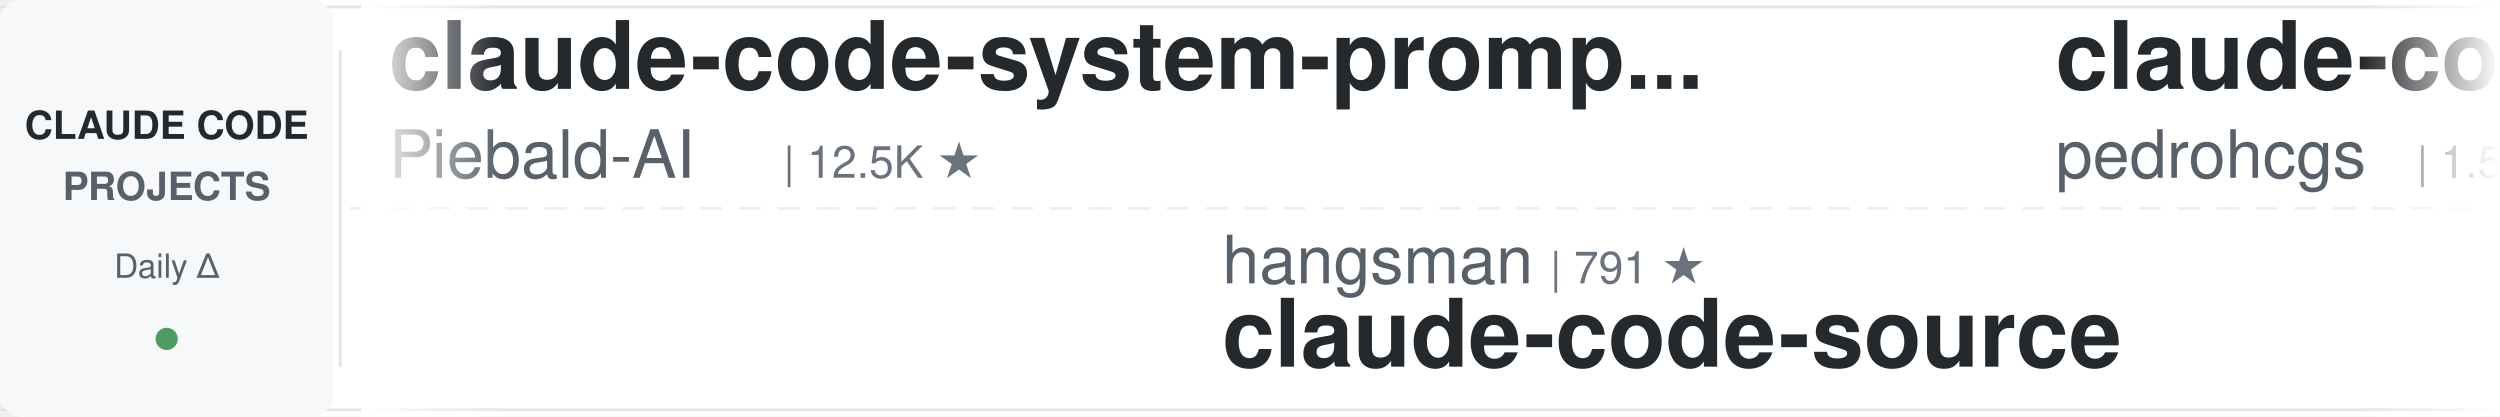
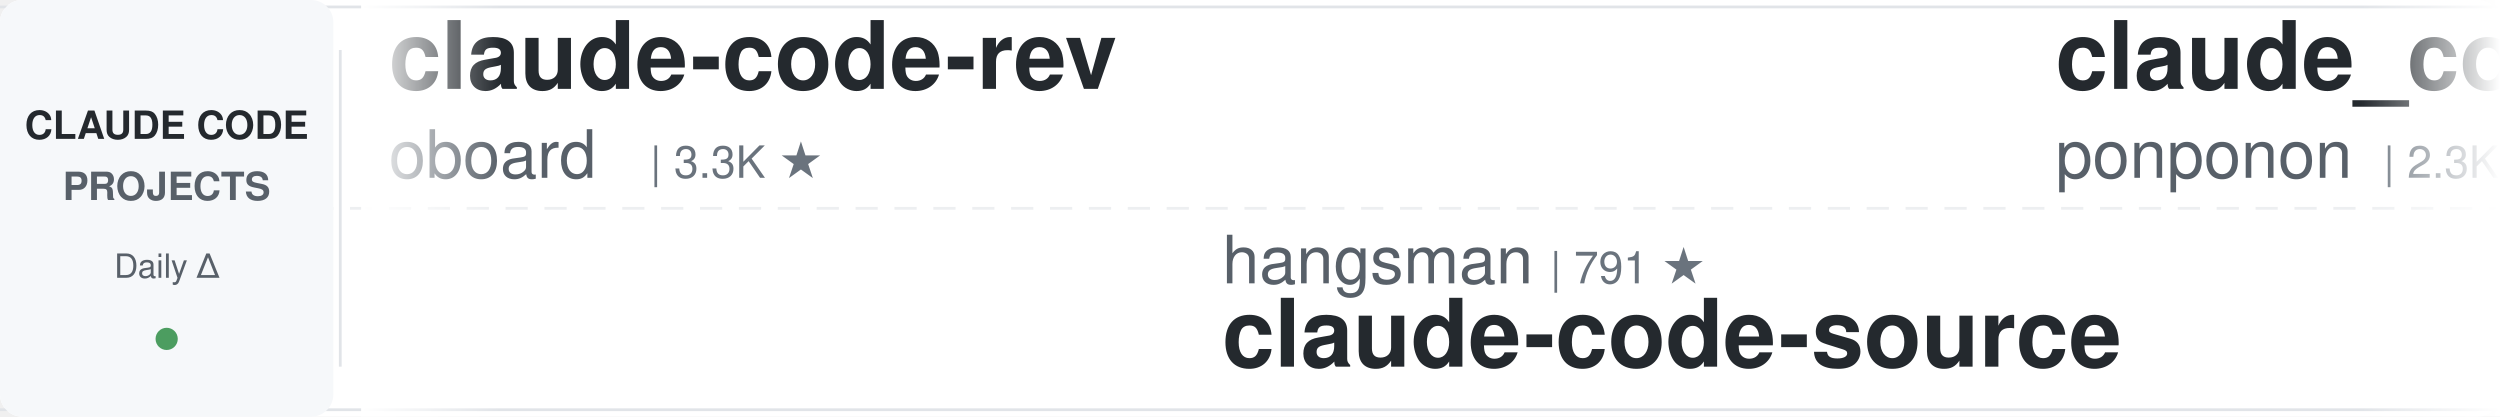
<svg xmlns="http://www.w3.org/2000/svg" width="900" height="150">
  <defs>
    <linearGradient id="leftFade" x1="0%" y1="0%" x2="100%" y2="0%">
      <stop offset="0%" style="stop-color:#ffffff;stop-opacity:1" />
      <stop offset="100%" style="stop-color:#ffffff;stop-opacity:0" />
    </linearGradient>
    <linearGradient id="rightFade" x1="0%" y1="0%" x2="100%" y2="0%">
      <stop offset="0%" style="stop-color:#ffffff;stop-opacity:0" />
      <stop offset="100%" style="stop-color:#ffffff;stop-opacity:1" />
    </linearGradient>
  </defs>
  <rect width="900" height="150" fill="#ffffff" rx="8" />
  <rect x="0" y="2" width="900" height="1" fill="#e1e4e8" />
  <rect x="0" y="147" width="900" height="1" fill="#e1e4e8" />
  <line x1="0" y1="75" x2="900" y2="75" stroke="#e1e4e8" stroke-width="1" stroke-dasharray="8 6" opacity="0.6" />
  <rect x="0" y="0" width="120" height="150" fill="#f6f8fa" rx="8" />
  <text x="60" y="50" font-family="-apple-system, BlinkMacSystemFont, 'Segoe UI', Helvetica, Arial, sans-serif" font-size="14" font-weight="600" fill="#24292e" text-anchor="middle">CLAUDE CODE</text>
  <text x="60" y="72" font-family="-apple-system, BlinkMacSystemFont, 'Segoe UI', Helvetica, Arial, sans-serif" font-size="14" font-weight="600" fill="#586069" text-anchor="middle">PROJECTS</text>
  <text x="60" y="100" font-family="-apple-system, BlinkMacSystemFont, 'Segoe UI', Helvetica, Arial, sans-serif" font-size="12" font-weight="500" fill="#586069" text-anchor="middle">Daily Δ</text>
  <circle cx="60" cy="122" r="4" fill="#22863a" opacity="0.8" />
  <rect x="122" y="18" width="1" height="114" fill="#e1e4e8" />
  <clipPath id="tickerClip">
    <rect x="130" y="0" width="770" height="150" />
  </clipPath>
  <g clip-path="url(#tickerClip)">
    <g id="tickerItems">
      <animateTransform attributeName="transform" attributeType="XML" type="translate" from="0 0" to="-3000 0" dur="54s" repeatCount="indefinite" />
      <g transform="translate(0, 0)">
-         <text x="140" y="32" font-family="-apple-system, BlinkMacSystemFont, 'Segoe UI', Helvetica, Arial, sans-serif" font-size="34" font-weight="600" fill="#24292e">claude-code-system-promp...</text>
-         <text x="140" y="64" font-family="-apple-system, BlinkMacSystemFont, 'Segoe UI', Helvetica, Arial, sans-serif" font-size="24" font-weight="400" fill="#586069">Piebald-AI</text>
-         <text x="282" y="64" font-family="-apple-system, BlinkMacSystemFont, 'Segoe UI', Helvetica, Arial, sans-serif" font-size="16" font-weight="500" fill="#6a737d">| 12.5K ★</text>
+         <text x="140" y="32" font-family="-apple-system, BlinkMacSystemFont, 'Segoe UI', Helvetica, Arial, sans-serif" font-size="34" font-weight="600" fill="#24292e">claude-code-rev</text>
+         <text x="140" y="64" font-family="-apple-system, BlinkMacSystemFont, 'Segoe UI', Helvetica, Arial, sans-serif" font-size="24" font-weight="400" fill="#586069">oboard</text>
+         <text x="234" y="64" font-family="-apple-system, BlinkMacSystemFont, 'Segoe UI', Helvetica, Arial, sans-serif" font-size="16" font-weight="500" fill="#6a737d">| 3.3K ★</text>
      </g>
      <g transform="translate(300, 0)">
        <text x="140" y="102" font-family="-apple-system, BlinkMacSystemFont, 'Segoe UI', Helvetica, Arial, sans-serif" font-size="24" font-weight="400" fill="#586069">hangsman</text>
        <text x="258" y="102" font-family="-apple-system, BlinkMacSystemFont, 'Segoe UI', Helvetica, Arial, sans-serif" font-size="16" font-weight="500" fill="#6a737d">| 791 ★</text>
        <text x="140" y="132" font-family="-apple-system, BlinkMacSystemFont, 'Segoe UI', Helvetica, Arial, sans-serif" font-size="34" font-weight="600" fill="#24292e">claude-code-source</text>
      </g>
      <g transform="translate(600, 0)">
-         <text x="140" y="32" font-family="-apple-system, BlinkMacSystemFont, 'Segoe UI', Helvetica, Arial, sans-serif" font-size="34" font-weight="600" fill="#24292e">claude-code-my-workflow</text>
-         <text x="140" y="64" font-family="-apple-system, BlinkMacSystemFont, 'Segoe UI', Helvetica, Arial, sans-serif" font-size="24" font-weight="400" fill="#586069">pedrohcgs</text>
-         <text x="270" y="64" font-family="-apple-system, BlinkMacSystemFont, 'Segoe UI', Helvetica, Arial, sans-serif" font-size="16" font-weight="500" fill="#6a737d">| 1.5K ★</text>
+         <text x="140" y="32" font-family="-apple-system, BlinkMacSystemFont, 'Segoe UI', Helvetica, Arial, sans-serif" font-size="34" font-weight="600" fill="#24292e">claude_code_src</text>
+         <text x="140" y="64" font-family="-apple-system, BlinkMacSystemFont, 'Segoe UI', Helvetica, Arial, sans-serif" font-size="24" font-weight="400" fill="#586069">ponponon</text>
+         <text x="258" y="64" font-family="-apple-system, BlinkMacSystemFont, 'Segoe UI', Helvetica, Arial, sans-serif" font-size="16" font-weight="500" fill="#6a737d">| 2.3K ★</text>
      </g>
      <g transform="translate(900, 0)">
-         <text x="140" y="102" font-family="-apple-system, BlinkMacSystemFont, 'Segoe UI', Helvetica, Arial, sans-serif" font-size="24" font-weight="400" fill="#586069">ponponon</text>
-         <text x="258" y="102" font-family="-apple-system, BlinkMacSystemFont, 'Segoe UI', Helvetica, Arial, sans-serif" font-size="16" font-weight="500" fill="#6a737d">| 2.3K ★</text>
-         <text x="140" y="132" font-family="-apple-system, BlinkMacSystemFont, 'Segoe UI', Helvetica, Arial, sans-serif" font-size="34" font-weight="600" fill="#24292e">claude_code_src</text>
+         <text x="140" y="102" font-family="-apple-system, BlinkMacSystemFont, 'Segoe UI', Helvetica, Arial, sans-serif" font-size="24" font-weight="400" fill="#586069">FlorianBruniaux</text>
+         <text x="342" y="102" font-family="-apple-system, BlinkMacSystemFont, 'Segoe UI', Helvetica, Arial, sans-serif" font-size="16" font-weight="500" fill="#6a737d">| 5.8K ★</text>
+         <text x="140" y="132" font-family="-apple-system, BlinkMacSystemFont, 'Segoe UI', Helvetica, Arial, sans-serif" font-size="34" font-weight="600" fill="#24292e">claude-code-ultimate-gui...</text>
      </g>
      <g transform="translate(1200, 0)">
-         <text x="140" y="32" font-family="-apple-system, BlinkMacSystemFont, 'Segoe UI', Helvetica, Arial, sans-serif" font-size="34" font-weight="600" fill="#24292e">claude-code-harness</text>
-         <text x="140" y="64" font-family="-apple-system, BlinkMacSystemFont, 'Segoe UI', Helvetica, Arial, sans-serif" font-size="24" font-weight="400" fill="#586069">Chachamaru127</text>
-         <text x="318" y="64" font-family="-apple-system, BlinkMacSystemFont, 'Segoe UI', Helvetica, Arial, sans-serif" font-size="16" font-weight="500" fill="#6a737d">| 3.1K ★</text>
+         <text x="140" y="32" font-family="-apple-system, BlinkMacSystemFont, 'Segoe UI', Helvetica, Arial, sans-serif" font-size="34" font-weight="600" fill="#24292e">claude-code-cli</text>
+         <text x="140" y="64" font-family="-apple-system, BlinkMacSystemFont, 'Segoe UI', Helvetica, Arial, sans-serif" font-size="24" font-weight="400" fill="#586069">huangserva</text>
+         <text x="282" y="64" font-family="-apple-system, BlinkMacSystemFont, 'Segoe UI', Helvetica, Arial, sans-serif" font-size="16" font-weight="500" fill="#6a737d">| 625 ★</text>
      </g>
      <g transform="translate(1500, 0)">
-         <text x="140" y="102" font-family="-apple-system, BlinkMacSystemFont, 'Segoe UI', Helvetica, Arial, sans-serif" font-size="24" font-weight="400" fill="#586069">OneRedOak</text>
-         <text x="270" y="102" font-family="-apple-system, BlinkMacSystemFont, 'Segoe UI', Helvetica, Arial, sans-serif" font-size="16" font-weight="500" fill="#6a737d">| 3.9K ★</text>
-         <text x="140" y="132" font-family="-apple-system, BlinkMacSystemFont, 'Segoe UI', Helvetica, Arial, sans-serif" font-size="34" font-weight="600" fill="#24292e">claude-code-workflows</text>
+         <text x="140" y="102" font-family="-apple-system, BlinkMacSystemFont, 'Segoe UI', Helvetica, Arial, sans-serif" font-size="24" font-weight="400" fill="#586069">alejandrobalderas</text>
+         <text x="366" y="102" font-family="-apple-system, BlinkMacSystemFont, 'Segoe UI', Helvetica, Arial, sans-serif" font-size="16" font-weight="500" fill="#6a737d">| 2.8K ★</text>
+         <text x="140" y="132" font-family="-apple-system, BlinkMacSystemFont, 'Segoe UI', Helvetica, Arial, sans-serif" font-size="34" font-weight="600" fill="#24292e">claude-code-from-source</text>
      </g>
      <g transform="translate(1800, 0)">
-         <text x="140" y="32" font-family="-apple-system, BlinkMacSystemFont, 'Segoe UI', Helvetica, Arial, sans-serif" font-size="34" font-weight="600" fill="#24292e">sc-claude-code-files</text>
-         <text x="140" y="64" font-family="-apple-system, BlinkMacSystemFont, 'Segoe UI', Helvetica, Arial, sans-serif" font-size="24" font-weight="400" fill="#586069">https-deeplearning-ai</text>
-         <text x="414" y="64" font-family="-apple-system, BlinkMacSystemFont, 'Segoe UI', Helvetica, Arial, sans-serif" font-size="16" font-weight="500" fill="#6a737d">| 544 ★</text>
+         <text x="140" y="32" font-family="-apple-system, BlinkMacSystemFont, 'Segoe UI', Helvetica, Arial, sans-serif" font-size="34" font-weight="600" fill="#24292e">claude-code-source</text>
+         <text x="140" y="64" font-family="-apple-system, BlinkMacSystemFont, 'Segoe UI', Helvetica, Arial, sans-serif" font-size="24" font-weight="400" fill="#586069">AprilNEA</text>
+         <text x="258" y="64" font-family="-apple-system, BlinkMacSystemFont, 'Segoe UI', Helvetica, Arial, sans-serif" font-size="16" font-weight="500" fill="#6a737d">| 391 ★</text>
      </g>
      <g transform="translate(2100, 0)">
-         <text x="140" y="102" font-family="-apple-system, BlinkMacSystemFont, 'Segoe UI', Helvetica, Arial, sans-serif" font-size="24" font-weight="400" fill="#586069">ChrisWiles</text>
-         <text x="282" y="102" font-family="-apple-system, BlinkMacSystemFont, 'Segoe UI', Helvetica, Arial, sans-serif" font-size="16" font-weight="500" fill="#6a737d">| 6.0K ★</text>
-         <text x="140" y="132" font-family="-apple-system, BlinkMacSystemFont, 'Segoe UI', Helvetica, Arial, sans-serif" font-size="34" font-weight="600" fill="#24292e">claude-code-showcase</text>
+         <text x="140" y="102" font-family="-apple-system, BlinkMacSystemFont, 'Segoe UI', Helvetica, Arial, sans-serif" font-size="24" font-weight="400" fill="#586069">Piebald-AI</text>
+         <text x="282" y="102" font-family="-apple-system, BlinkMacSystemFont, 'Segoe UI', Helvetica, Arial, sans-serif" font-size="16" font-weight="500" fill="#6a737d">| 12.5K ★</text>
+         <text x="140" y="132" font-family="-apple-system, BlinkMacSystemFont, 'Segoe UI', Helvetica, Arial, sans-serif" font-size="34" font-weight="600" fill="#24292e">claude-code-system-promp...</text>
      </g>
      <g transform="translate(2400, 0)">
-         <text x="140" y="32" font-family="-apple-system, BlinkMacSystemFont, 'Segoe UI', Helvetica, Arial, sans-serif" font-size="34" font-weight="600" fill="#24292e">claude-code-transcripts</text>
-         <text x="140" y="64" font-family="-apple-system, BlinkMacSystemFont, 'Segoe UI', Helvetica, Arial, sans-serif" font-size="24" font-weight="400" fill="#586069">simonw</text>
-         <text x="234" y="64" font-family="-apple-system, BlinkMacSystemFont, 'Segoe UI', Helvetica, Arial, sans-serif" font-size="16" font-weight="500" fill="#6a737d">| 1.7K ★</text>
+         <text x="140" y="32" font-family="-apple-system, BlinkMacSystemFont, 'Segoe UI', Helvetica, Arial, sans-serif" font-size="34" font-weight="600" fill="#24292e">claude-code-from-scratch</text>
+         <text x="140" y="64" font-family="-apple-system, BlinkMacSystemFont, 'Segoe UI', Helvetica, Arial, sans-serif" font-size="24" font-weight="400" fill="#586069">Windy3f3f3f3f</text>
+         <text x="318" y="64" font-family="-apple-system, BlinkMacSystemFont, 'Segoe UI', Helvetica, Arial, sans-serif" font-size="16" font-weight="500" fill="#6a737d">| 2.6K ★</text>
      </g>
      <g transform="translate(2700, 0)">
-         <text x="140" y="102" font-family="-apple-system, BlinkMacSystemFont, 'Segoe UI', Helvetica, Arial, sans-serif" font-size="24" font-weight="400" fill="#586069">AICoderTudou</text>
-         <text x="306" y="102" font-family="-apple-system, BlinkMacSystemFont, 'Segoe UI', Helvetica, Arial, sans-serif" font-size="16" font-weight="500" fill="#6a737d">| 496 ★</text>
-         <text x="140" y="132" font-family="-apple-system, BlinkMacSystemFont, 'Segoe UI', Helvetica, Arial, sans-serif" font-size="34" font-weight="600" fill="#24292e">claude-code-tudou</text>
+         <text x="140" y="102" font-family="-apple-system, BlinkMacSystemFont, 'Segoe UI', Helvetica, Arial, sans-serif" font-size="24" font-weight="400" fill="#586069">feiskyer</text>
+         <text x="258" y="102" font-family="-apple-system, BlinkMacSystemFont, 'Segoe UI', Helvetica, Arial, sans-serif" font-size="16" font-weight="500" fill="#6a737d">| 1.6K ★</text>
+         <text x="140" y="132" font-family="-apple-system, BlinkMacSystemFont, 'Segoe UI', Helvetica, Arial, sans-serif" font-size="34" font-weight="600" fill="#24292e">claude-code-settings</text>
      </g>
      <g transform="translate(3000, 0)">
-         <text x="140" y="32" font-family="-apple-system, BlinkMacSystemFont, 'Segoe UI', Helvetica, Arial, sans-serif" font-size="34" font-weight="600" fill="#24292e">claude-code-system-promp...</text>
-         <text x="140" y="64" font-family="-apple-system, BlinkMacSystemFont, 'Segoe UI', Helvetica, Arial, sans-serif" font-size="24" font-weight="400" fill="#586069">Piebald-AI</text>
-         <text x="282" y="64" font-family="-apple-system, BlinkMacSystemFont, 'Segoe UI', Helvetica, Arial, sans-serif" font-size="16" font-weight="500" fill="#6a737d">| 12.5K ★</text>
+         <text x="140" y="32" font-family="-apple-system, BlinkMacSystemFont, 'Segoe UI', Helvetica, Arial, sans-serif" font-size="34" font-weight="600" fill="#24292e">claude-code-rev</text>
+         <text x="140" y="64" font-family="-apple-system, BlinkMacSystemFont, 'Segoe UI', Helvetica, Arial, sans-serif" font-size="24" font-weight="400" fill="#586069">oboard</text>
+         <text x="234" y="64" font-family="-apple-system, BlinkMacSystemFont, 'Segoe UI', Helvetica, Arial, sans-serif" font-size="16" font-weight="500" fill="#6a737d">| 3.3K ★</text>
      </g>
      <g transform="translate(3300, 0)">
        <text x="140" y="102" font-family="-apple-system, BlinkMacSystemFont, 'Segoe UI', Helvetica, Arial, sans-serif" font-size="24" font-weight="400" fill="#586069">hangsman</text>
        <text x="258" y="102" font-family="-apple-system, BlinkMacSystemFont, 'Segoe UI', Helvetica, Arial, sans-serif" font-size="16" font-weight="500" fill="#6a737d">| 791 ★</text>
        <text x="140" y="132" font-family="-apple-system, BlinkMacSystemFont, 'Segoe UI', Helvetica, Arial, sans-serif" font-size="34" font-weight="600" fill="#24292e">claude-code-source</text>
      </g>
      <g transform="translate(3600, 0)">
-         <text x="140" y="32" font-family="-apple-system, BlinkMacSystemFont, 'Segoe UI', Helvetica, Arial, sans-serif" font-size="34" font-weight="600" fill="#24292e">claude-code-my-workflow</text>
-         <text x="140" y="64" font-family="-apple-system, BlinkMacSystemFont, 'Segoe UI', Helvetica, Arial, sans-serif" font-size="24" font-weight="400" fill="#586069">pedrohcgs</text>
-         <text x="270" y="64" font-family="-apple-system, BlinkMacSystemFont, 'Segoe UI', Helvetica, Arial, sans-serif" font-size="16" font-weight="500" fill="#6a737d">| 1.5K ★</text>
+         <text x="140" y="32" font-family="-apple-system, BlinkMacSystemFont, 'Segoe UI', Helvetica, Arial, sans-serif" font-size="34" font-weight="600" fill="#24292e">claude_code_src</text>
+         <text x="140" y="64" font-family="-apple-system, BlinkMacSystemFont, 'Segoe UI', Helvetica, Arial, sans-serif" font-size="24" font-weight="400" fill="#586069">ponponon</text>
+         <text x="258" y="64" font-family="-apple-system, BlinkMacSystemFont, 'Segoe UI', Helvetica, Arial, sans-serif" font-size="16" font-weight="500" fill="#6a737d">| 2.3K ★</text>
      </g>
      <g transform="translate(3900, 0)">
-         <text x="140" y="102" font-family="-apple-system, BlinkMacSystemFont, 'Segoe UI', Helvetica, Arial, sans-serif" font-size="24" font-weight="400" fill="#586069">ponponon</text>
-         <text x="258" y="102" font-family="-apple-system, BlinkMacSystemFont, 'Segoe UI', Helvetica, Arial, sans-serif" font-size="16" font-weight="500" fill="#6a737d">| 2.3K ★</text>
-         <text x="140" y="132" font-family="-apple-system, BlinkMacSystemFont, 'Segoe UI', Helvetica, Arial, sans-serif" font-size="34" font-weight="600" fill="#24292e">claude_code_src</text>
+         <text x="140" y="102" font-family="-apple-system, BlinkMacSystemFont, 'Segoe UI', Helvetica, Arial, sans-serif" font-size="24" font-weight="400" fill="#586069">FlorianBruniaux</text>
+         <text x="342" y="102" font-family="-apple-system, BlinkMacSystemFont, 'Segoe UI', Helvetica, Arial, sans-serif" font-size="16" font-weight="500" fill="#6a737d">| 5.8K ★</text>
+         <text x="140" y="132" font-family="-apple-system, BlinkMacSystemFont, 'Segoe UI', Helvetica, Arial, sans-serif" font-size="34" font-weight="600" fill="#24292e">claude-code-ultimate-gui...</text>
      </g>
    </g>
  </g>
  <rect x="130" y="0" width="50" height="150" fill="url(#leftFade)" />
  <rect x="850" y="0" width="50" height="150" fill="url(#rightFade)" />
</svg>
